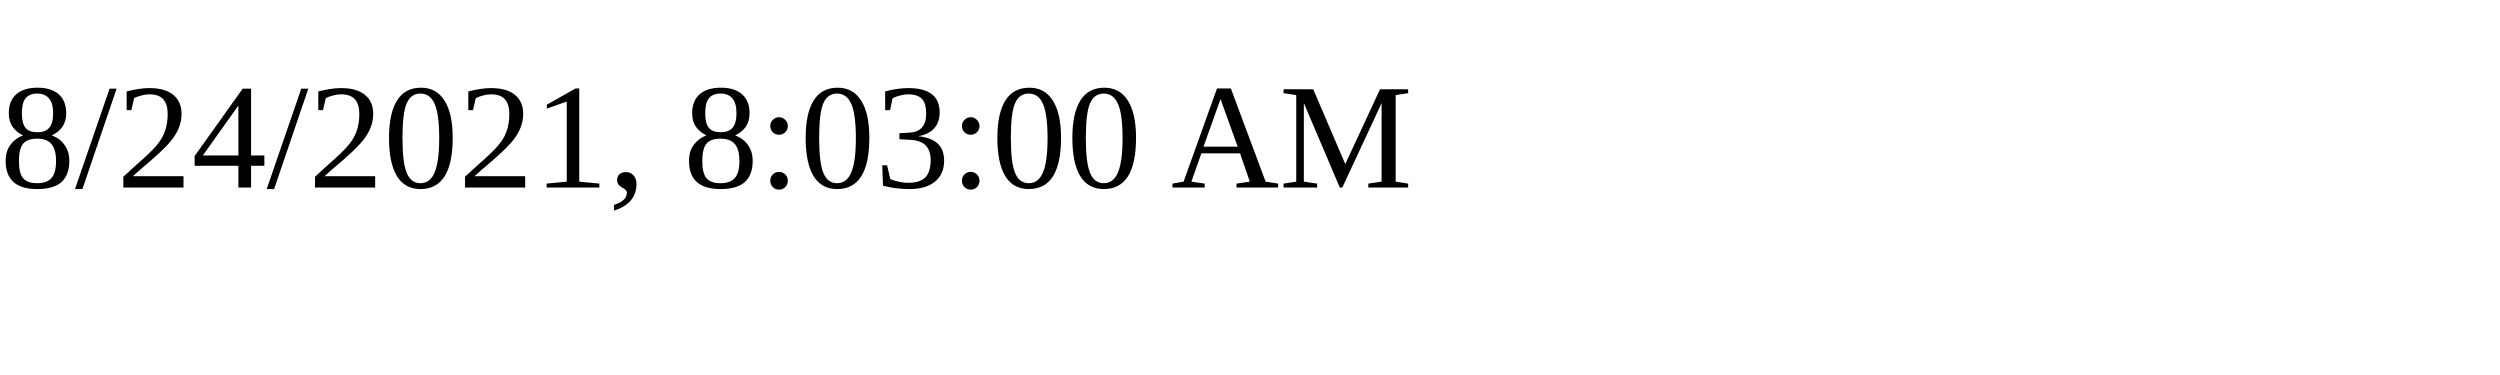
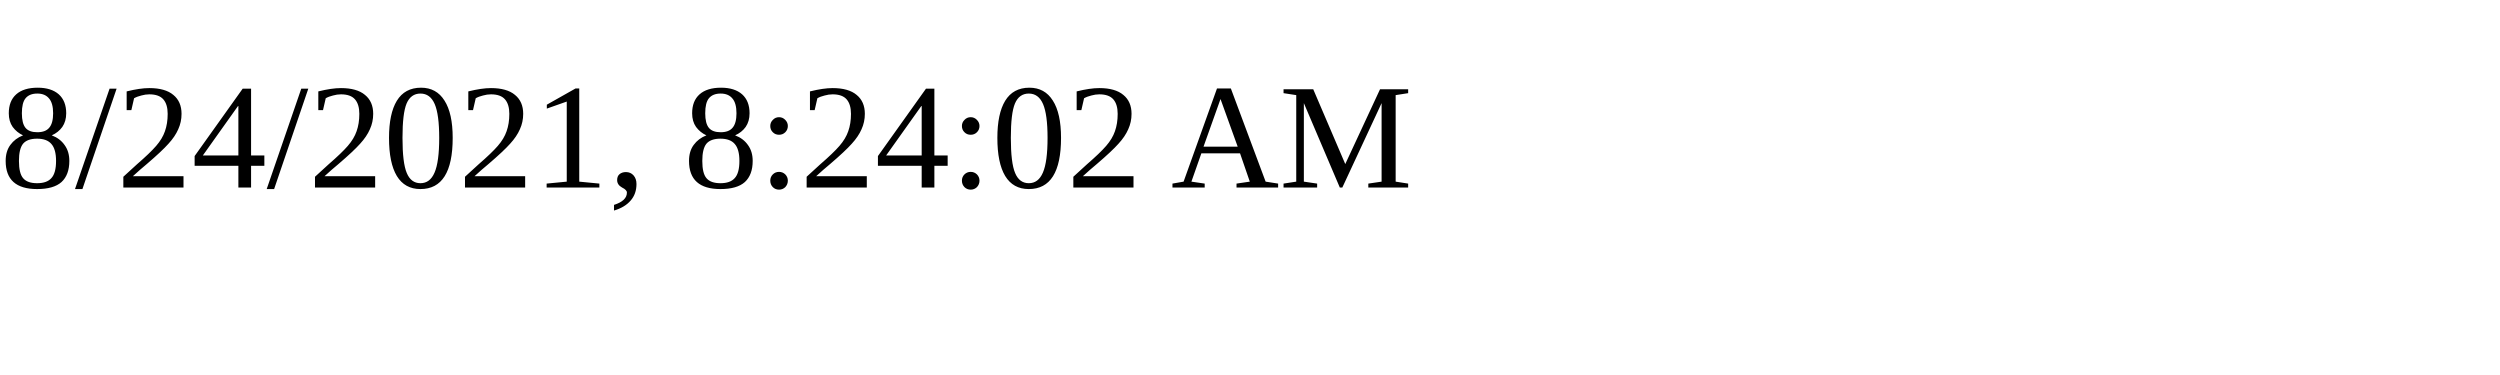
<svg xmlns="http://www.w3.org/2000/svg" height="30" width="200">
-   <text x="0" y="15">8/24/2021, 8:03:00 AM</text>
+   <text x="0" y="15">8/24/2021, 8:24:02 AM</text>
</svg>
